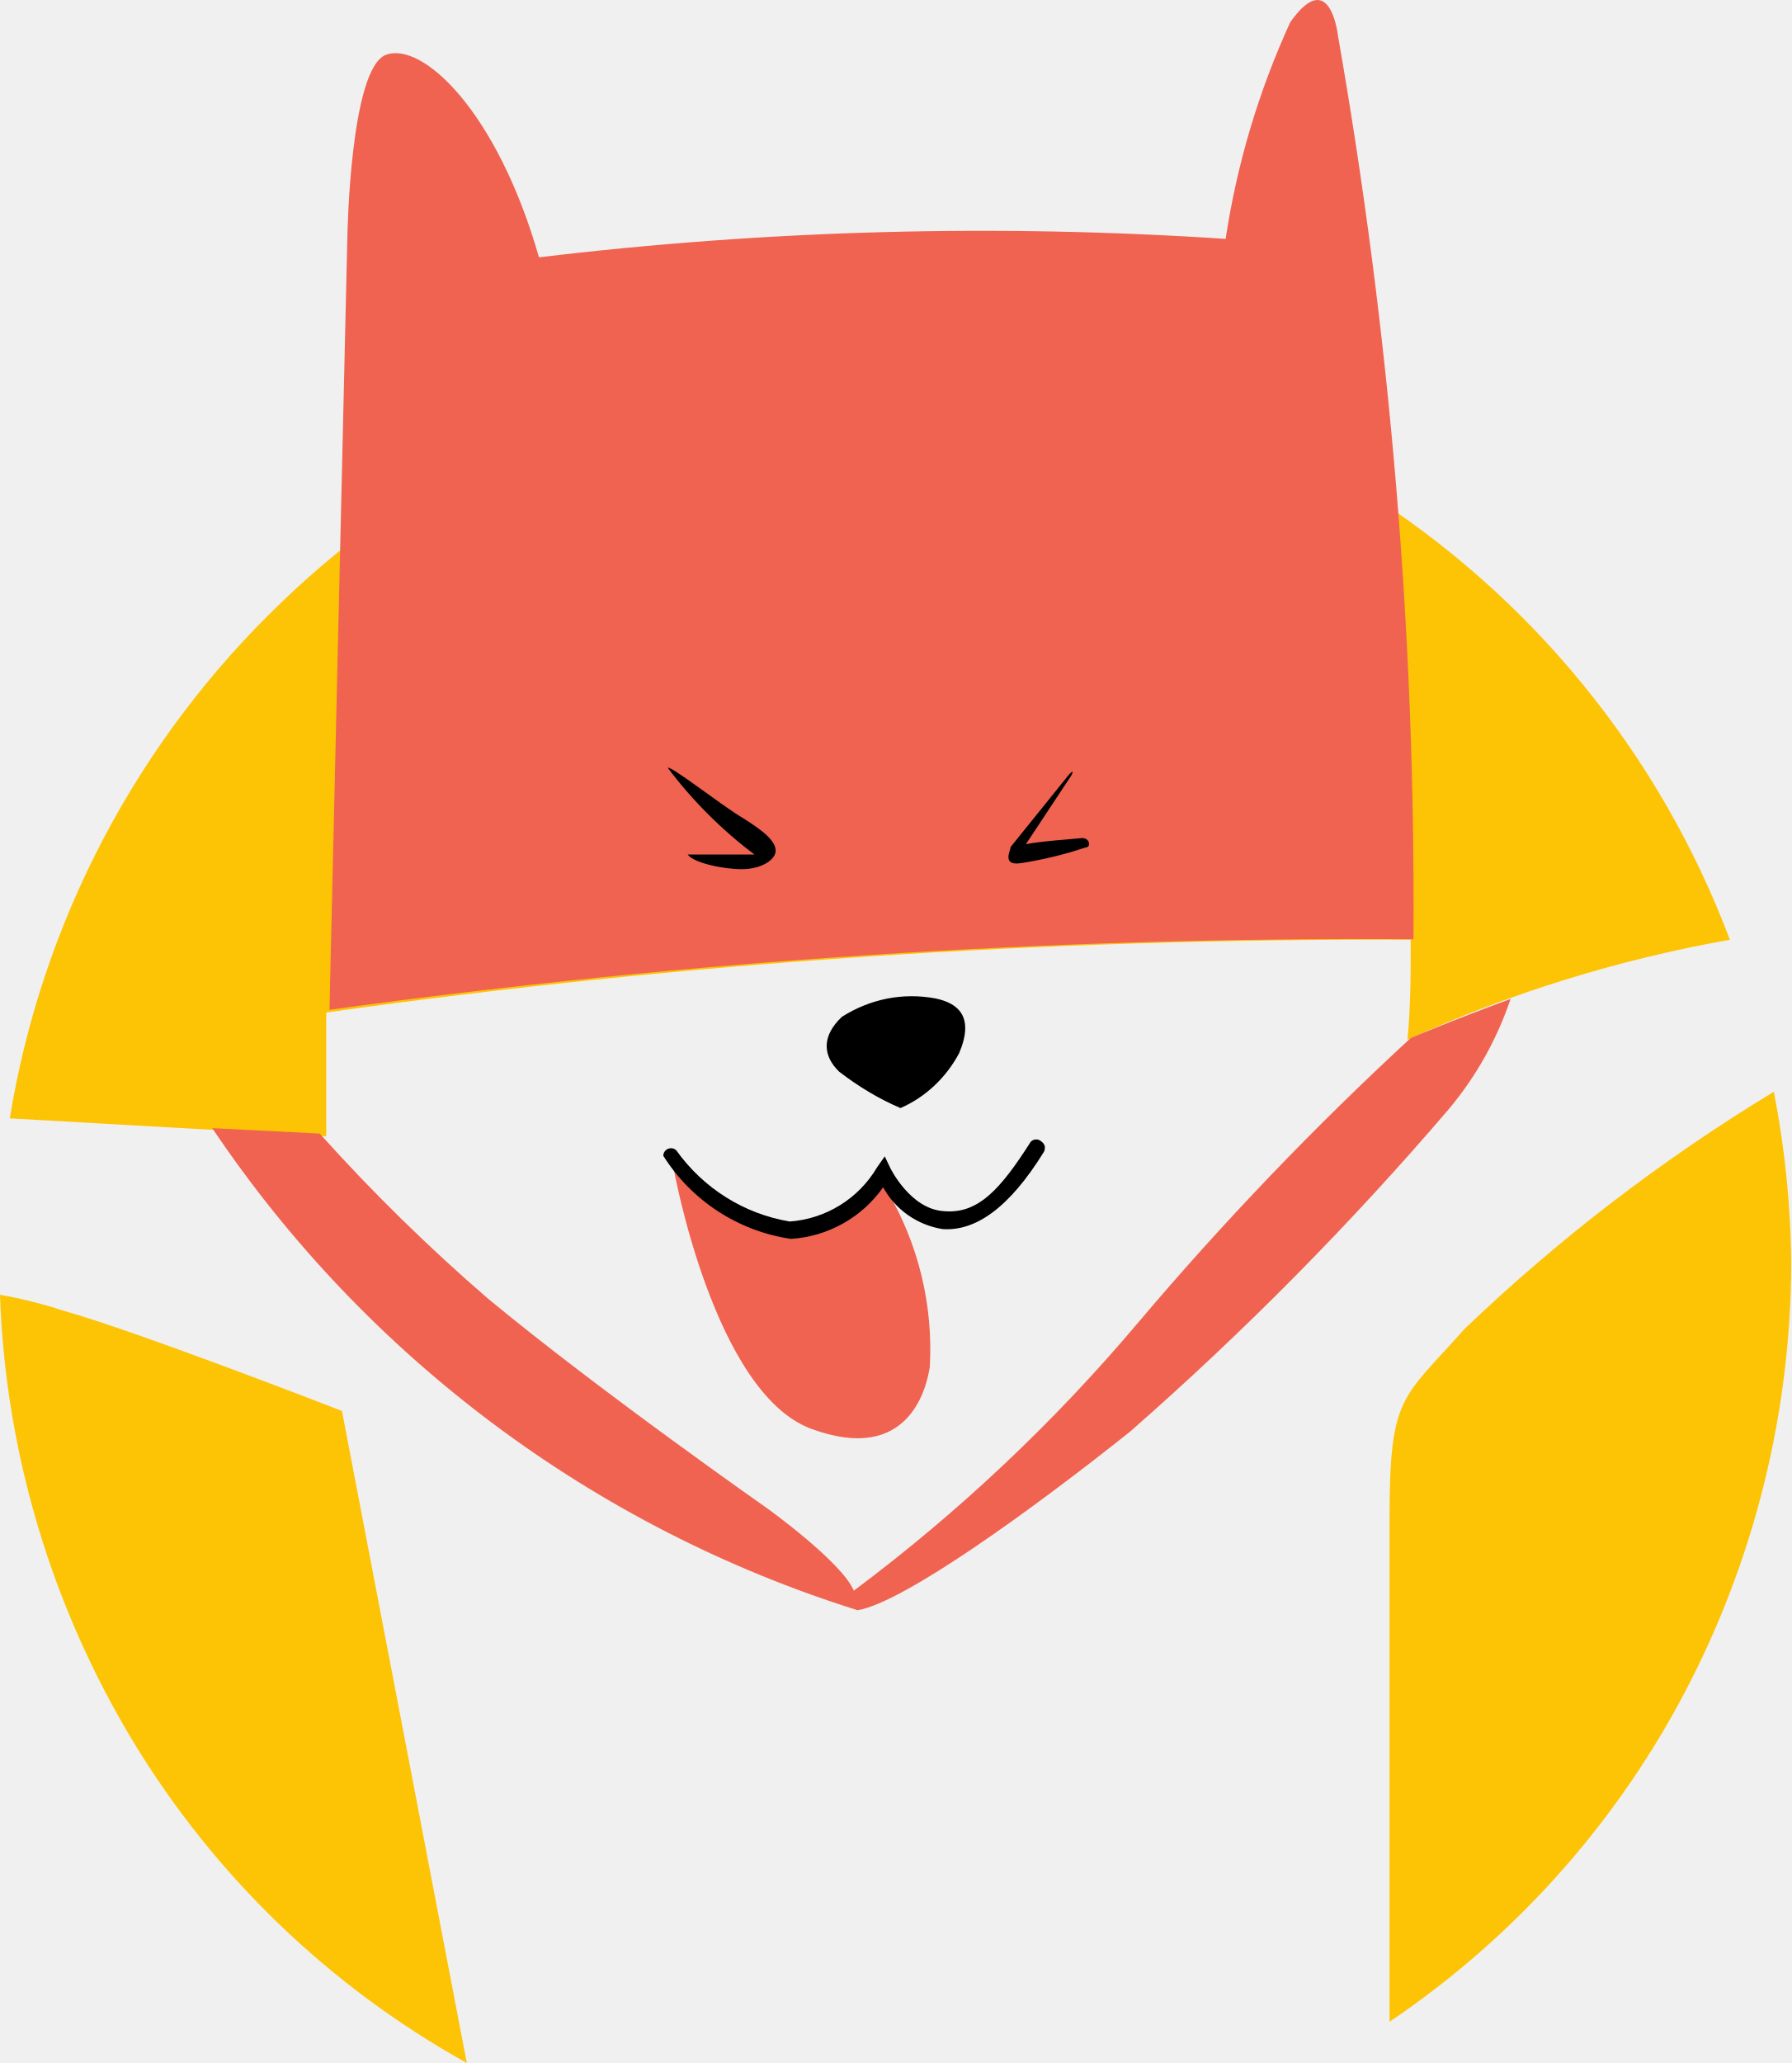
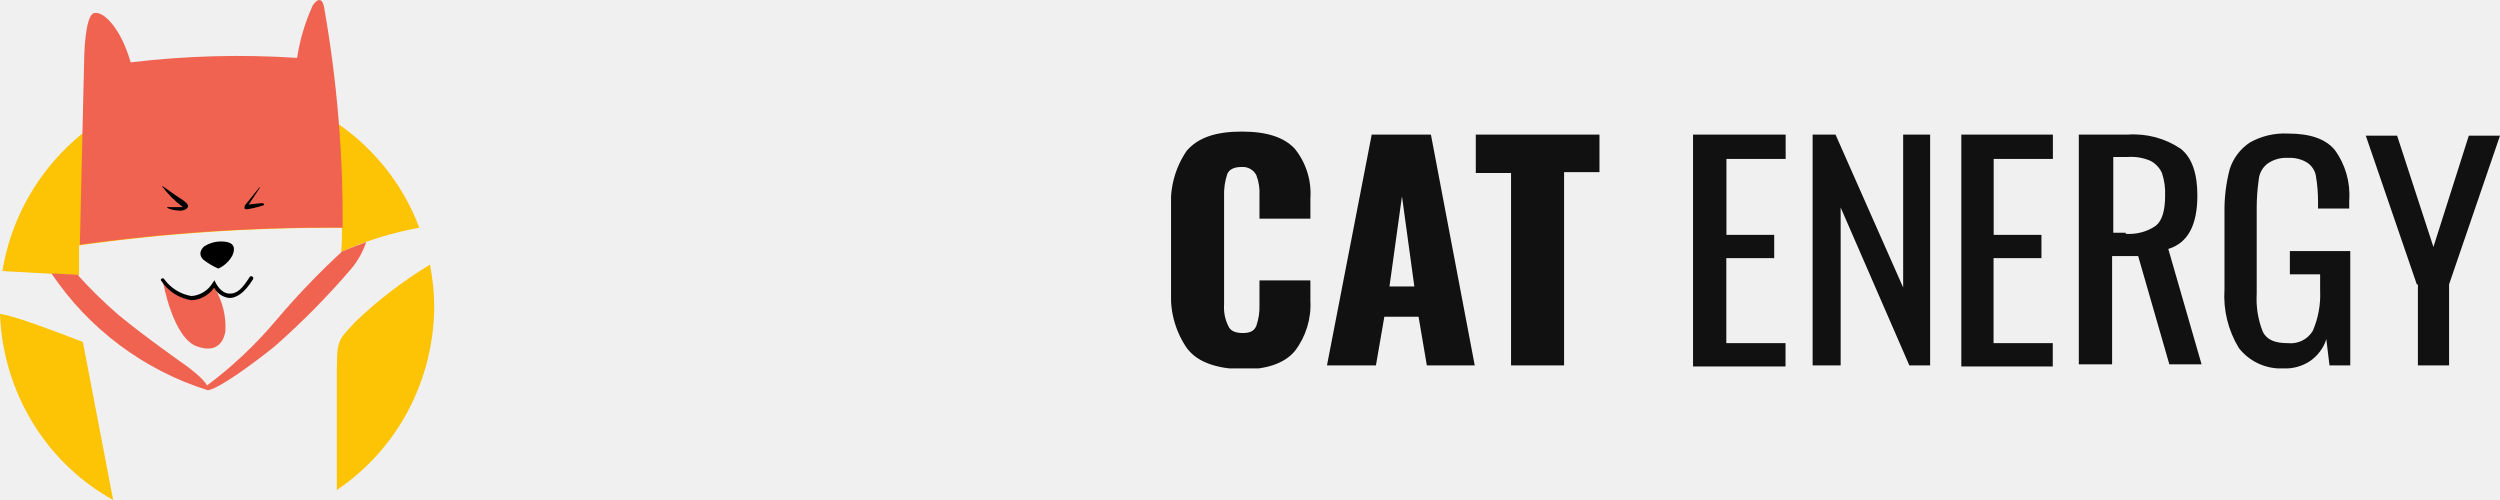
- <svg xmlns="http://www.w3.org/2000/svg" viewBox="0 0 33 38" fill="none">
+ <svg xmlns="http://www.w3.org/2000/svg" viewBox="0 0 190 38" fill="none">
  <g clip-path="url(#a)">
    <path d="M6.01 20.93v-2.28c6.62-.93 13.3-1.37 19.98-1.34 0 .6 0 1.22-.06 1.84a24.9 24.9 0 0 1 5.94-1.84 16.77 16.77 0 0 0-6.77-8.29 16.25 16.25 0 0 0-19.92 2.08 16.95 16.95 0 0 0-5 9.5l5.83.33Zm20.97 3.55c-1.15 1.3-1.38 1.21-1.38 3.49v9.27a16.7 16.7 0 0 0 5.43-6.05 17.08 17.08 0 0 0 1.97-7.95 17.3 17.3 0 0 0-.32-3.13 32.86 32.86 0 0 0-5.7 4.37Zm-20.68 1.51s-3.75-1.46-5.14-1.85a8.33 8.33 0 0 0-1.16-.29c.1 2.92.96 5.76 2.46 8.24a16.63 16.63 0 0 0 6.14 5.91l-2.3-12.01Z" fill="#FDC305" />
    <path d="M26.04 17.3a92.52 92.52 0 0 0-1.39-16.64s-.14-1.3-.88-.25c-.58 1.27-.98 2.6-1.19 3.99a68.3 68.3 0 0 0-12.65.34c-.78-2.72-2.16-3.98-2.82-3.73-.66.25-.71 3.34-.71 3.34l-.33 14.25a139.1 139.1 0 0 1 19.97-1.3Z" fill="#F06351" />
    <path d="M12.3 14.15c0-.1.98.68 1.39.92.4.25.6.43.6.6 0 .17-.27.34-.62.34-.36 0-.9-.12-1-.27h1.23c-.6-.45-1.15-1-1.6-1.6Zm7.4.11-1.08 1.34c0 .06-.17.35.18.3.4-.06.81-.16 1.2-.29.11 0 .08-.2-.1-.17-.18.02-.69.05-1 .11l.84-1.27s.07-.13-.04-.02Zm-3.11 6.15c.46-.2.84-.56 1.08-1.01.28-.66 0-.92-.44-1.01-.6-.11-1.2.01-1.72.34-.39.37-.34.73-.05 1.01.35.27.73.5 1.13.67Z" fill="#000" />
    <path d="M16.2 21.67a1.7 1.7 0 0 1-1.45.99 2.1 2.1 0 0 1-1.46-.43c-.2-.12-.37-.27-.52-.45-.1-.1-.22-.2-.36-.26 0 0 .74 4.14 2.54 4.8 1.8.66 2.12-.76 2.18-1.14a5.76 5.76 0 0 0-.8-3.27c-.03-.3-.04-.1-.14-.24Z" fill="#F06351" />
    <path d="M14.57 22.82a3.36 3.36 0 0 1-2.35-1.53.14.14 0 0 1 .09-.13.14.14 0 0 1 .15.03c.5.7 1.25 1.17 2.09 1.31a2.04 2.04 0 0 0 1.61-1l.14-.2.1.21s.37.77 1 .8c.62.05 1.03-.4 1.59-1.28a.14.14 0 0 1 .2 0c.03.02.05.05.06.09 0 .03 0 .07-.02.1-.63 1.02-1.25 1.46-1.86 1.42a1.52 1.52 0 0 1-1.1-.77 2.25 2.25 0 0 1-1.7.95Z" fill="#000" />
    <path d="M25.99 19.12a58.7 58.7 0 0 0-5.02 5.24 31.58 31.58 0 0 1-5.24 4.94c-.22-.53-1.6-1.52-1.6-1.52s-3.1-2.17-5.14-3.86a34.1 34.1 0 0 1-3.1-3.04l-1.98-.1a22.39 22.39 0 0 0 11.89 8.88c.85-.14 3.24-1.87 5.02-3.29a58.15 58.15 0 0 0 5.88-5.95c.5-.6.88-1.28 1.13-2.02-1.09.4-1.84.72-1.84.72Z" fill="#F06351" />
  </g>
+   <g clip-path="url(#b)" fill="#111">
+     <path d="M90.26 26.54a6.87 6.87 0 0 1-1.26-4.3v-6.4c-.1-1.54.3-3.08 1.19-4.38.86-1 2.2-1.46 4.18-1.46 1.98 0 3.24.46 4.03 1.3a5.42 5.42 0 0 1 1.19 3.78v1.54h-3.87v-1.77a3.7 3.7 0 0 0-.24-1.54 1.16 1.16 0 0 0-1.1-.62c-.56 0-.95.16-1.11.54a4.85 4.85 0 0 0-.24 1.7v8.22c-.04.56.07 1.12.32 1.62.15.38.55.54 1.1.54.56 0 .87-.16 1.03-.54.18-.52.26-1.07.24-1.62v-1.84h3.87v1.54a5.77 5.77 0 0 1-1.19 3.84c-.79.93-2.13 1.39-4.03 1.39-1.9-.08-3.32-.54-4.1-1.54Zm13.99-16.31h4.5l3.33 17.54h-3.64l-.63-3.7h-2.6l-.64 3.7h-3.72l3.4-17.54Zm3.24 11.54-.94-6.85-.95 6.85h1.9Zm7.35-8.62h-2.68v-2.92h9.4v2.85h-2.69v14.69h-4.03v-14.62Zm13.91-2.92h6.96v1.85h-4.5v5.77h3.63v1.77h-3.64v6.46h4.5v1.77h-7.03v-17.62h.08Zm9.01 0h1.74l5.14 11.62v-11.62h2.05v17.54h-1.58l-5.22-12v12h-2.13v-17.54Zm11.3 0h6.96v1.85h-4.5v5.77h3.63v1.77h-3.64v6.46h4.5v1.77h-6.95v-17.62Zm9.01 0h3.64c1.43-.1 2.85.28 4.03 1.08.87.69 1.26 1.92 1.26 3.54 0 2.23-.7 3.61-2.21 4.07l2.53 8.77h-2.45l-2.37-8.23h-1.98v8.23h-2.53v-17.46h.08Zm3.48 7.54c.81.06 1.63-.15 2.3-.62.47-.38.7-1.15.7-2.3a4.84 4.84 0 0 0-.24-1.7 1.96 1.96 0 0 0-.86-.92 3.69 3.69 0 0 0-1.74-.3h-1.1v5.76h.94v.08Zm8.61 8.69a7.6 7.6 0 0 1-1.1-4.46v-5.85a12.3 12.3 0 0 1 .4-3.3c.26-.81.78-1.51 1.5-2 .88-.51 1.9-.75 2.92-.7 1.66 0 2.84.39 3.55 1.23a5.77 5.77 0 0 1 1.11 3.85v.62h-2.37v-.54c0-.65-.05-1.29-.16-1.93-.06-.4-.3-.76-.63-1a2.5 2.5 0 0 0-1.5-.38 2.42 2.42 0 0 0-1.58.46 1.73 1.73 0 0 0-.64 1.23c-.1.69-.15 1.38-.15 2.08v6.54c-.06 1 .1 2 .47 2.92.32.62.95.85 1.9.85a1.96 1.96 0 0 0 1.89-.93 6.9 6.9 0 0 0 .56-3.07v-1.23h-2.3v-1.77h4.59v8.69h-1.58l-.24-2c-.2.67-.64 1.25-1.22 1.66-.6.4-1.3.6-2.02.57a4.05 4.05 0 0 1-3.4-1.54Zm13.52-4.84-3.88-11.31h2.38l2.76 8.46 2.69-8.46h2.37l-3.87 11.3v6.16h-2.37v-6.15h-.08Z" />
+   </g>
  <defs>
    <clipPath id="a">
      <path fill="#fff" d="M0 0h33v38h-33z" />
    </clipPath>
+     <clipPath id="b">
+       <path fill="#fff" transform="translate(89 10)" d="M0 0h101v18h-101z" />
+     </clipPath>
  </defs>
</svg>
